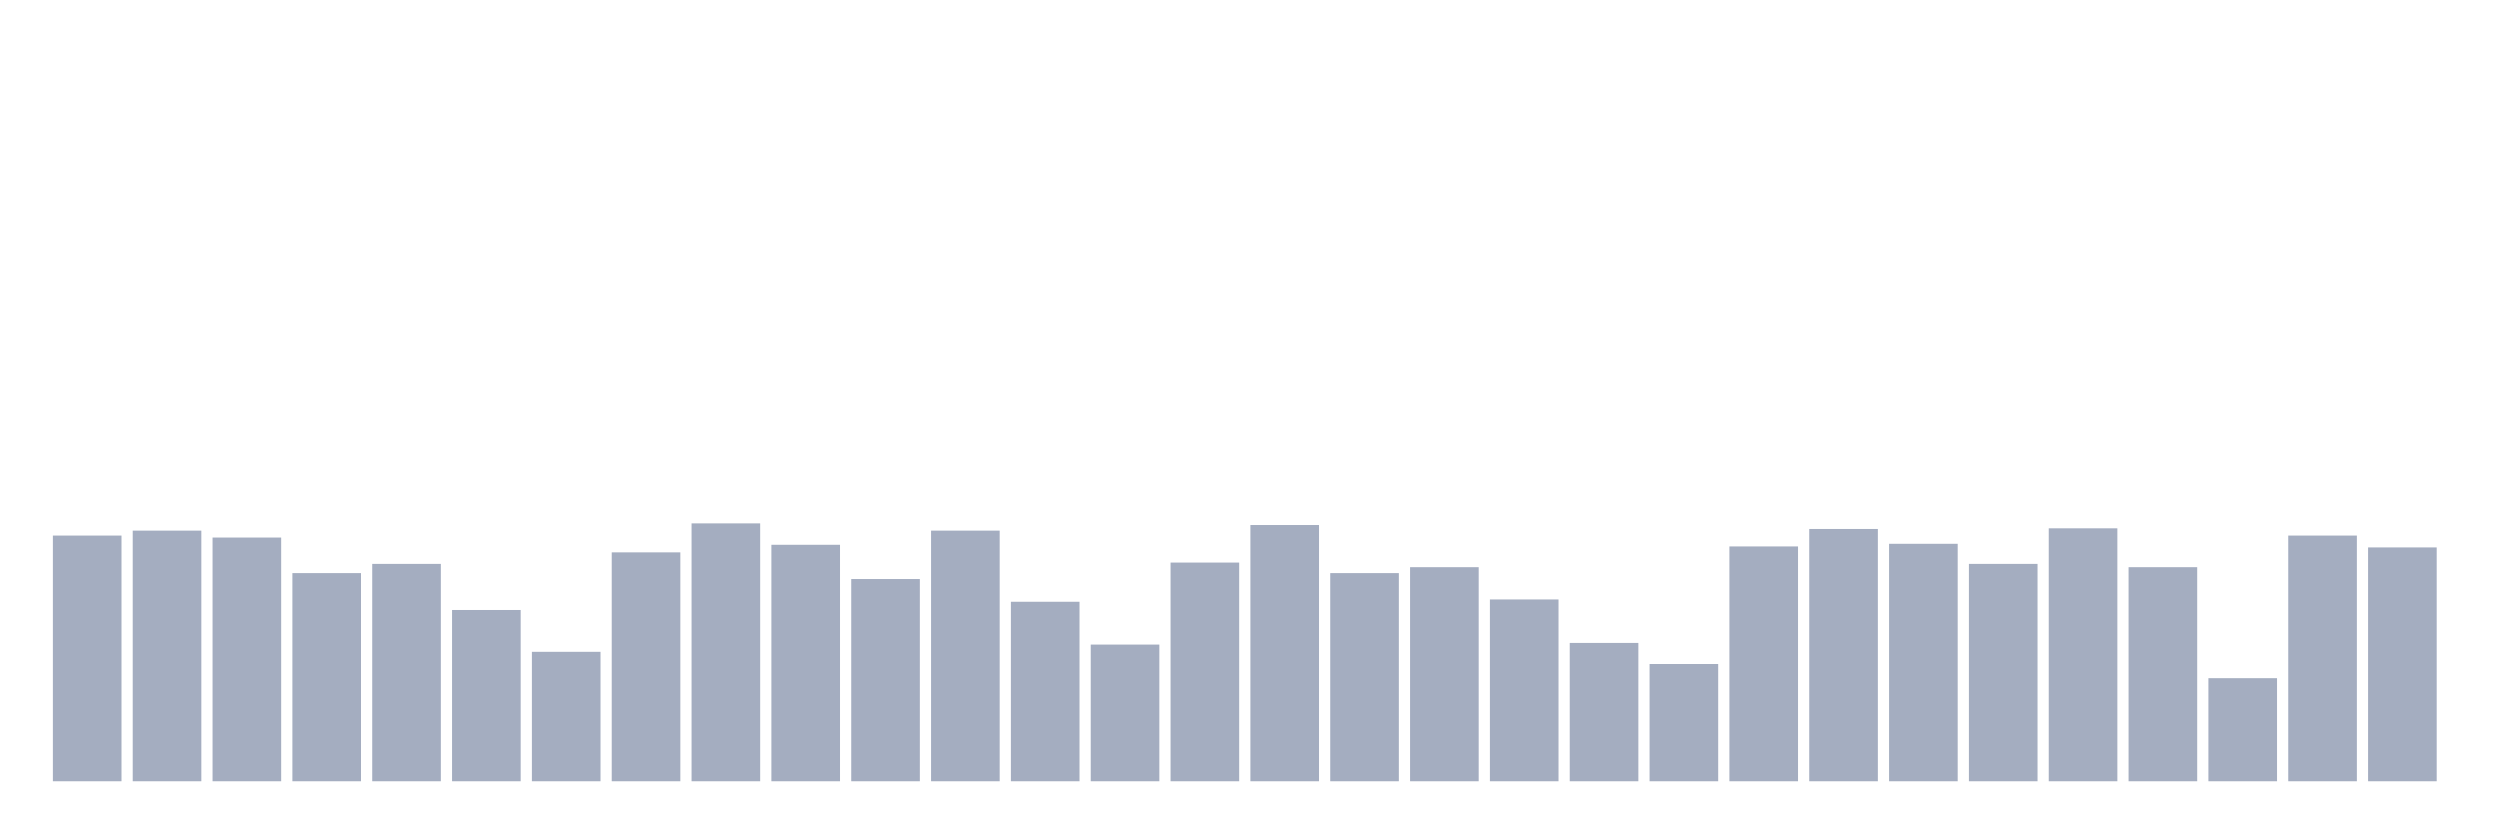
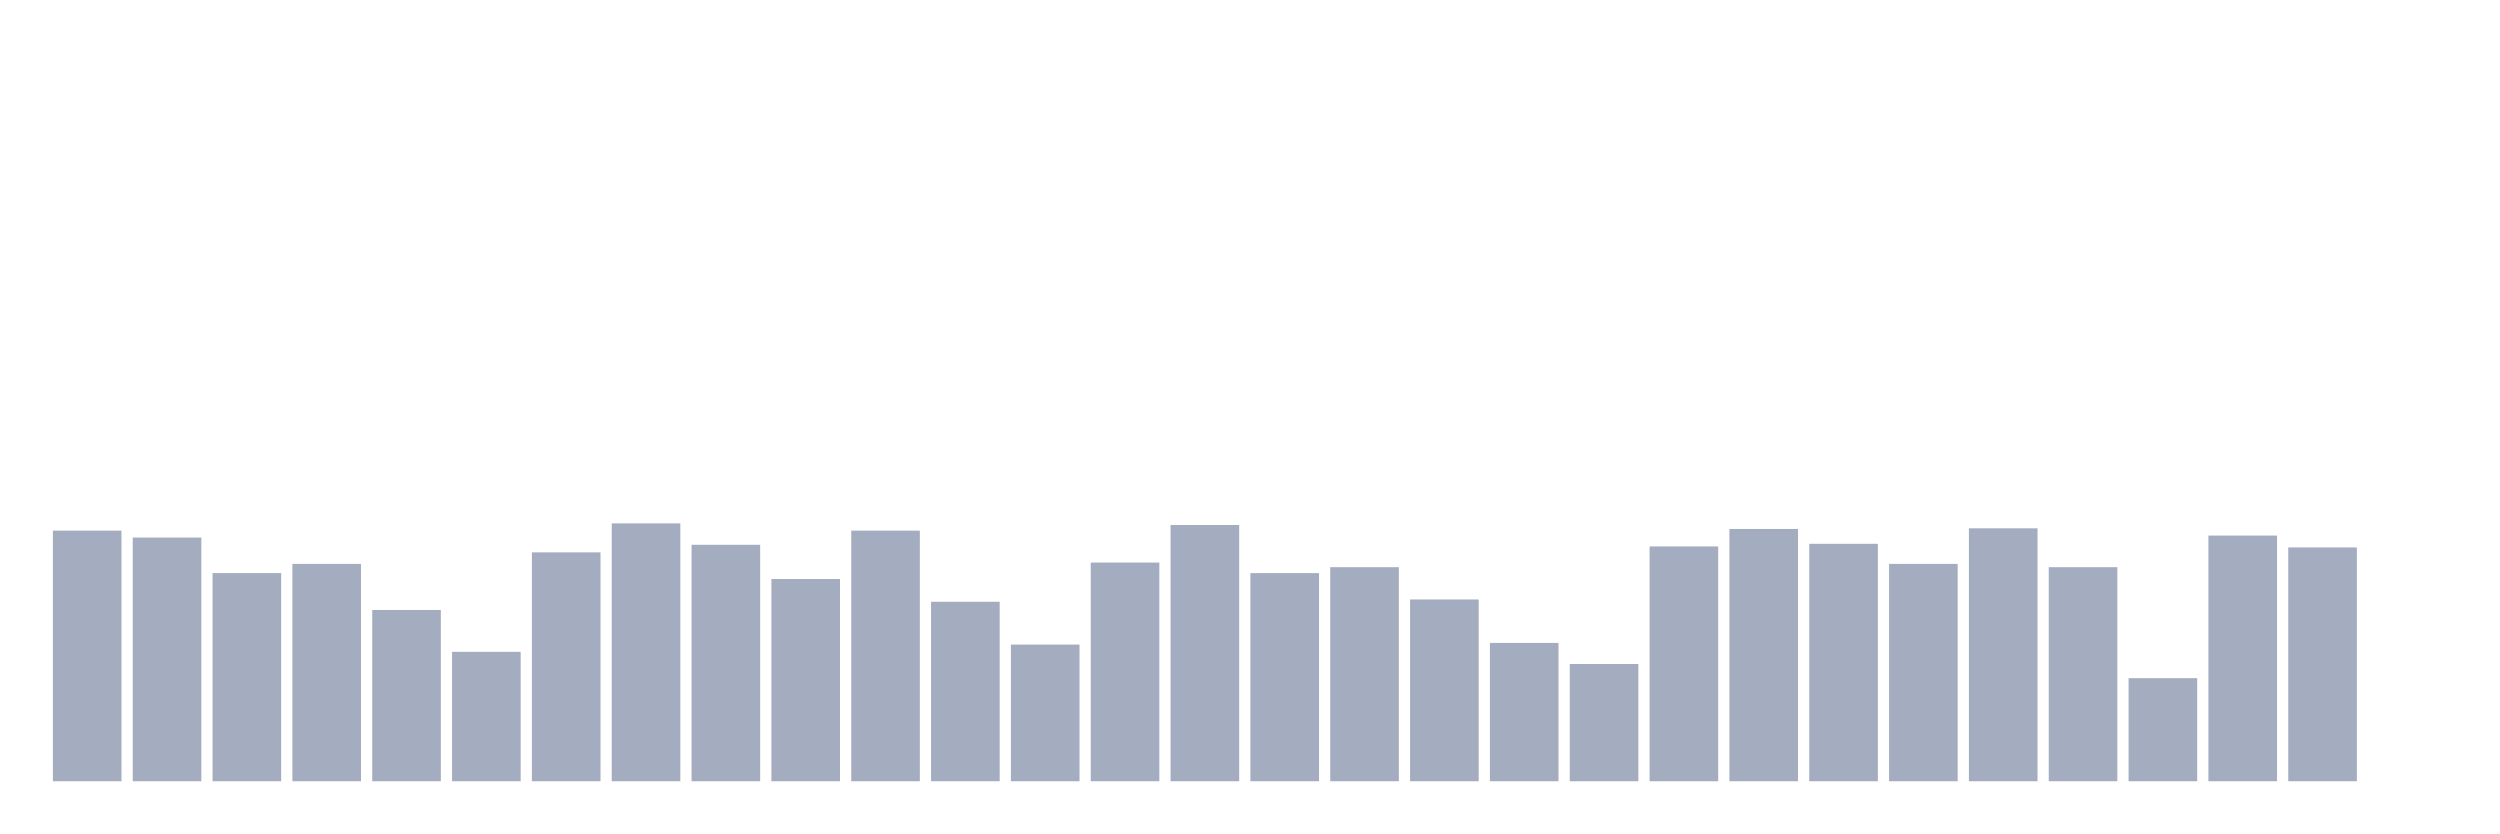
<svg xmlns="http://www.w3.org/2000/svg" viewBox="0 0 480 160">
  <g transform="translate(10,10)">
-     <rect class="bar" x="0.153" width="13.175" y="92.827" height="47.173" fill="rgb(164,173,192)" />
-     <rect class="bar" x="15.482" width="13.175" y="91.879" height="48.121" fill="rgb(164,173,192)" />
-     <rect class="bar" x="30.81" width="13.175" y="93.207" height="46.793" fill="rgb(164,173,192)" />
-     <rect class="bar" x="46.138" width="13.175" y="100.036" height="39.964" fill="rgb(164,173,192)" />
-     <rect class="bar" x="61.466" width="13.175" y="98.266" height="41.734" fill="rgb(164,173,192)" />
-     <rect class="bar" x="76.794" width="13.175" y="107.118" height="32.882" fill="rgb(164,173,192)" />
-     <rect class="bar" x="92.123" width="13.175" y="115.149" height="24.851" fill="rgb(164,173,192)" />
-     <rect class="bar" x="107.451" width="13.175" y="96.052" height="43.948" fill="rgb(164,173,192)" />
-     <rect class="bar" x="122.779" width="13.175" y="90.488" height="49.512" fill="rgb(164,173,192)" />
-     <rect class="bar" x="138.107" width="13.175" y="94.598" height="45.402" fill="rgb(164,173,192)" />
-     <rect class="bar" x="153.436" width="13.175" y="101.174" height="38.826" fill="rgb(164,173,192)" />
-     <rect class="bar" x="168.764" width="13.175" y="91.879" height="48.121" fill="rgb(164,173,192)" />
-     <rect class="bar" x="184.092" width="13.175" y="105.537" height="34.463" fill="rgb(164,173,192)" />
-     <rect class="bar" x="199.42" width="13.175" y="113.758" height="26.242" fill="rgb(164,173,192)" />
-     <rect class="bar" x="214.748" width="13.175" y="98.013" height="41.987" fill="rgb(164,173,192)" />
-     <rect class="bar" x="230.077" width="13.175" y="90.804" height="49.196" fill="rgb(164,173,192)" />
-     <rect class="bar" x="245.405" width="13.175" y="100.036" height="39.964" fill="rgb(164,173,192)" />
-     <rect class="bar" x="260.733" width="13.175" y="98.898" height="41.102" fill="rgb(164,173,192)" />
-     <rect class="bar" x="276.061" width="13.175" y="105.095" height="34.905" fill="rgb(164,173,192)" />
-     <rect class="bar" x="291.39" width="13.175" y="113.442" height="26.558" fill="rgb(164,173,192)" />
-     <rect class="bar" x="306.718" width="13.175" y="117.489" height="22.511" fill="rgb(164,173,192)" />
-     <rect class="bar" x="322.046" width="13.175" y="94.914" height="45.086" fill="rgb(164,173,192)" />
-     <rect class="bar" x="337.374" width="13.175" y="91.563" height="48.437" fill="rgb(164,173,192)" />
-     <rect class="bar" x="352.702" width="13.175" y="94.408" height="45.592" fill="rgb(164,173,192)" />
-     <rect class="bar" x="368.031" width="13.175" y="98.266" height="41.734" fill="rgb(164,173,192)" />
-     <rect class="bar" x="383.359" width="13.175" y="91.436" height="48.564" fill="rgb(164,173,192)" />
-     <rect class="bar" x="398.687" width="13.175" y="98.898" height="41.102" fill="rgb(164,173,192)" />
-     <rect class="bar" x="414.015" width="13.175" y="120.208" height="19.792" fill="rgb(164,173,192)" />
-     <rect class="bar" x="429.344" width="13.175" y="92.827" height="47.173" fill="rgb(164,173,192)" />
-     <rect class="bar" x="444.672" width="13.175" y="95.104" height="44.896" fill="rgb(164,173,192)" />
+     <rect class="bar" x="0.153" width="13.175" y="91.879" height="48.121" fill="rgb(164,173,192)" />
+     <rect class="bar" x="15.482" width="13.175" y="93.207" height="46.793" fill="rgb(164,173,192)" />
+     <rect class="bar" x="30.81" width="13.175" y="100.036" height="39.964" fill="rgb(164,173,192)" />
+     <rect class="bar" x="46.138" width="13.175" y="98.266" height="41.734" fill="rgb(164,173,192)" />
+     <rect class="bar" x="61.466" width="13.175" y="107.118" height="32.882" fill="rgb(164,173,192)" />
+     <rect class="bar" x="76.794" width="13.175" y="115.149" height="24.851" fill="rgb(164,173,192)" />
+     <rect class="bar" x="92.123" width="13.175" y="96.052" height="43.948" fill="rgb(164,173,192)" />
+     <rect class="bar" x="107.451" width="13.175" y="90.488" height="49.512" fill="rgb(164,173,192)" />
+     <rect class="bar" x="122.779" width="13.175" y="94.598" height="45.402" fill="rgb(164,173,192)" />
+     <rect class="bar" x="138.107" width="13.175" y="101.174" height="38.826" fill="rgb(164,173,192)" />
+     <rect class="bar" x="153.436" width="13.175" y="91.879" height="48.121" fill="rgb(164,173,192)" />
+     <rect class="bar" x="168.764" width="13.175" y="105.537" height="34.463" fill="rgb(164,173,192)" />
+     <rect class="bar" x="184.092" width="13.175" y="113.758" height="26.242" fill="rgb(164,173,192)" />
+     <rect class="bar" x="199.42" width="13.175" y="98.013" height="41.987" fill="rgb(164,173,192)" />
+     <rect class="bar" x="214.748" width="13.175" y="90.804" height="49.196" fill="rgb(164,173,192)" />
+     <rect class="bar" x="230.077" width="13.175" y="100.036" height="39.964" fill="rgb(164,173,192)" />
+     <rect class="bar" x="245.405" width="13.175" y="98.898" height="41.102" fill="rgb(164,173,192)" />
+     <rect class="bar" x="260.733" width="13.175" y="105.095" height="34.905" fill="rgb(164,173,192)" />
+     <rect class="bar" x="276.061" width="13.175" y="113.442" height="26.558" fill="rgb(164,173,192)" />
+     <rect class="bar" x="291.39" width="13.175" y="117.489" height="22.511" fill="rgb(164,173,192)" />
+     <rect class="bar" x="306.718" width="13.175" y="94.914" height="45.086" fill="rgb(164,173,192)" />
+     <rect class="bar" x="322.046" width="13.175" y="91.563" height="48.437" fill="rgb(164,173,192)" />
+     <rect class="bar" x="337.374" width="13.175" y="94.408" height="45.592" fill="rgb(164,173,192)" />
+     <rect class="bar" x="352.702" width="13.175" y="98.266" height="41.734" fill="rgb(164,173,192)" />
+     <rect class="bar" x="368.031" width="13.175" y="91.436" height="48.564" fill="rgb(164,173,192)" />
+     <rect class="bar" x="383.359" width="13.175" y="98.898" height="41.102" fill="rgb(164,173,192)" />
+     <rect class="bar" x="398.687" width="13.175" y="120.208" height="19.792" fill="rgb(164,173,192)" />
+     <rect class="bar" x="414.015" width="13.175" y="92.827" height="47.173" fill="rgb(164,173,192)" />
+     <rect class="bar" x="429.344" width="13.175" y="95.104" height="44.896" fill="rgb(164,173,192)" />
+     <rect class="bar" x="444.672" width="13.175" y="140" height="0" fill="rgb(164,173,192)" />
  </g>
</svg>
